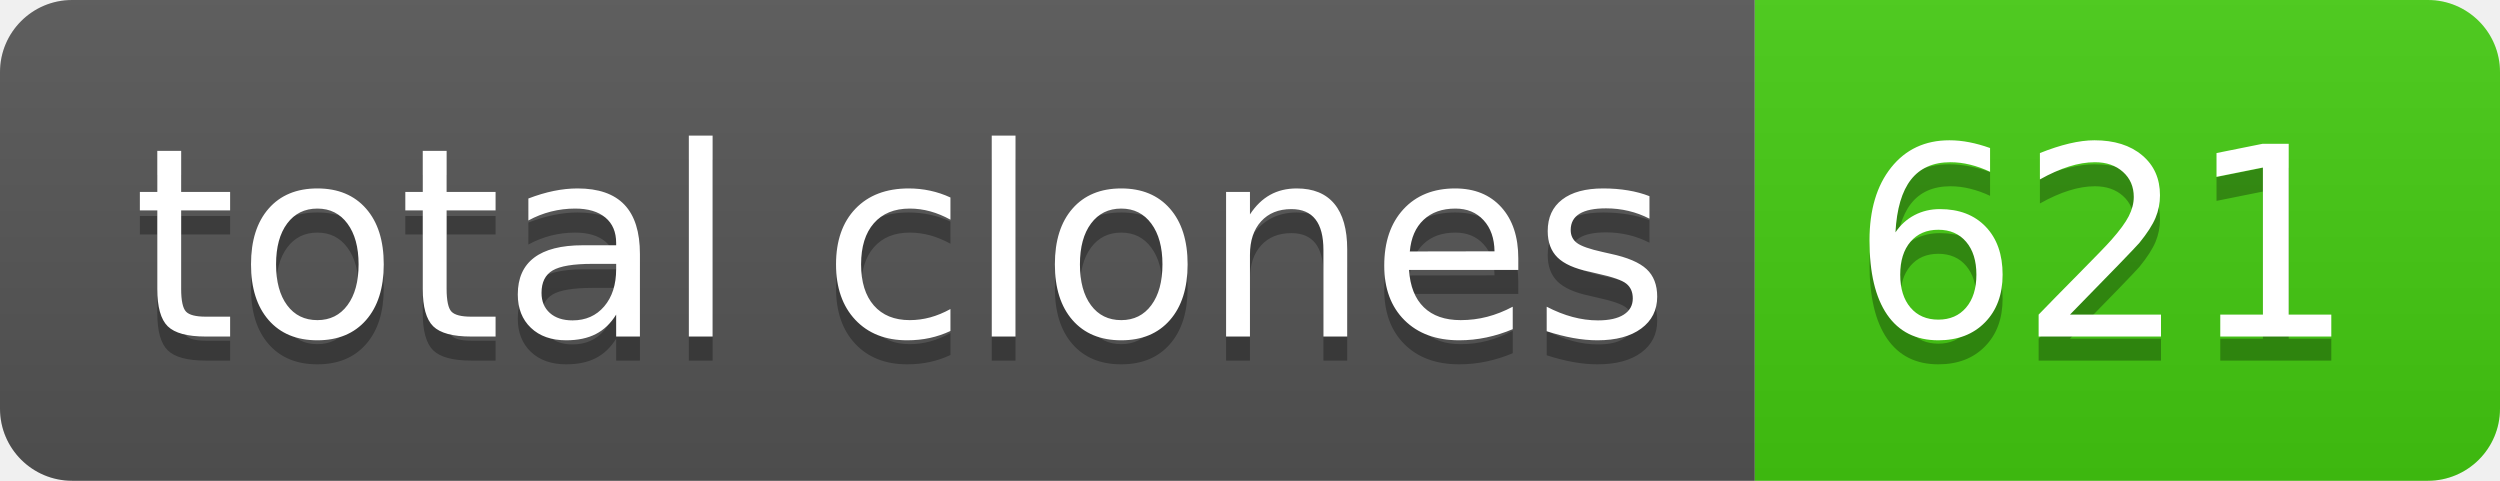
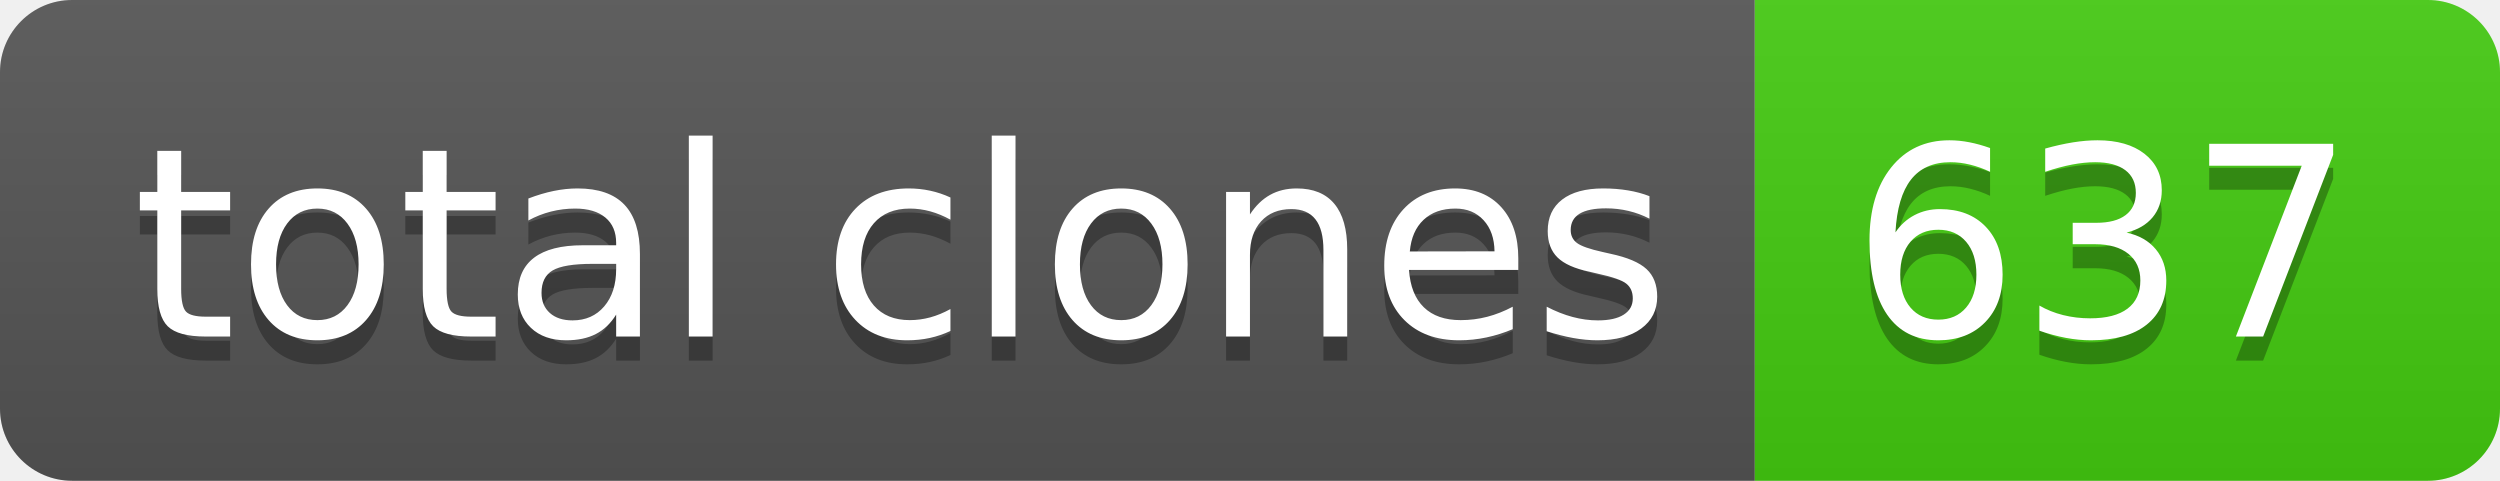
- <svg xmlns="http://www.w3.org/2000/svg" width="104" height="20" role="img" aria-label="total clones: 621">
+ <svg xmlns="http://www.w3.org/2000/svg" width="104" height="20" role="img" aria-label="total clones: 637">
  <linearGradient id="s" x2="0" y2="100%">
    <stop offset="0" stop-color="#bbb" stop-opacity=".1" />
    <stop offset="1" stop-opacity=".1" />
  </linearGradient>
  <clipPath id="r">
    <rect width="104" height="20" rx="3" fill="#fff" />
  </clipPath>
  <g clip-path="url(#r)">
    <rect width="73" height="20" fill="#555" />
    <rect x="73" width="31" height="20" fill="#4c1" />
    <rect width="104" height="20" fill="url(#s)" />
  </g>
  <g fill="#fff" text-anchor="middle" font-family="Verdana,Geneva,DejaVu Sans,sans-serif" text-rendering="geometricPrecision" font-size="110">
    <text aria-hidden="true" x="375" y="150" fill="#010101" fill-opacity=".3" transform="scale(.1)" textLength="630">total clones</text>
    <text x="375" y="140" transform="scale(.1)" fill="#fff" textLength="630">total clones</text>
-     <text aria-hidden="true" x="875" y="150" fill="#010101" fill-opacity=".3" transform="scale(.1)" textLength="210">621</text>
-     <text x="875" y="140" transform="scale(.1)" fill="#fff" textLength="210">621</text>
+     <text aria-hidden="true" x="875" y="150" fill="#010101" fill-opacity=".3" transform="scale(.1)" textLength="210">637</text>
+     <text x="875" y="140" transform="scale(.1)" fill="#fff" textLength="210">637</text>
  </g>
</svg>
